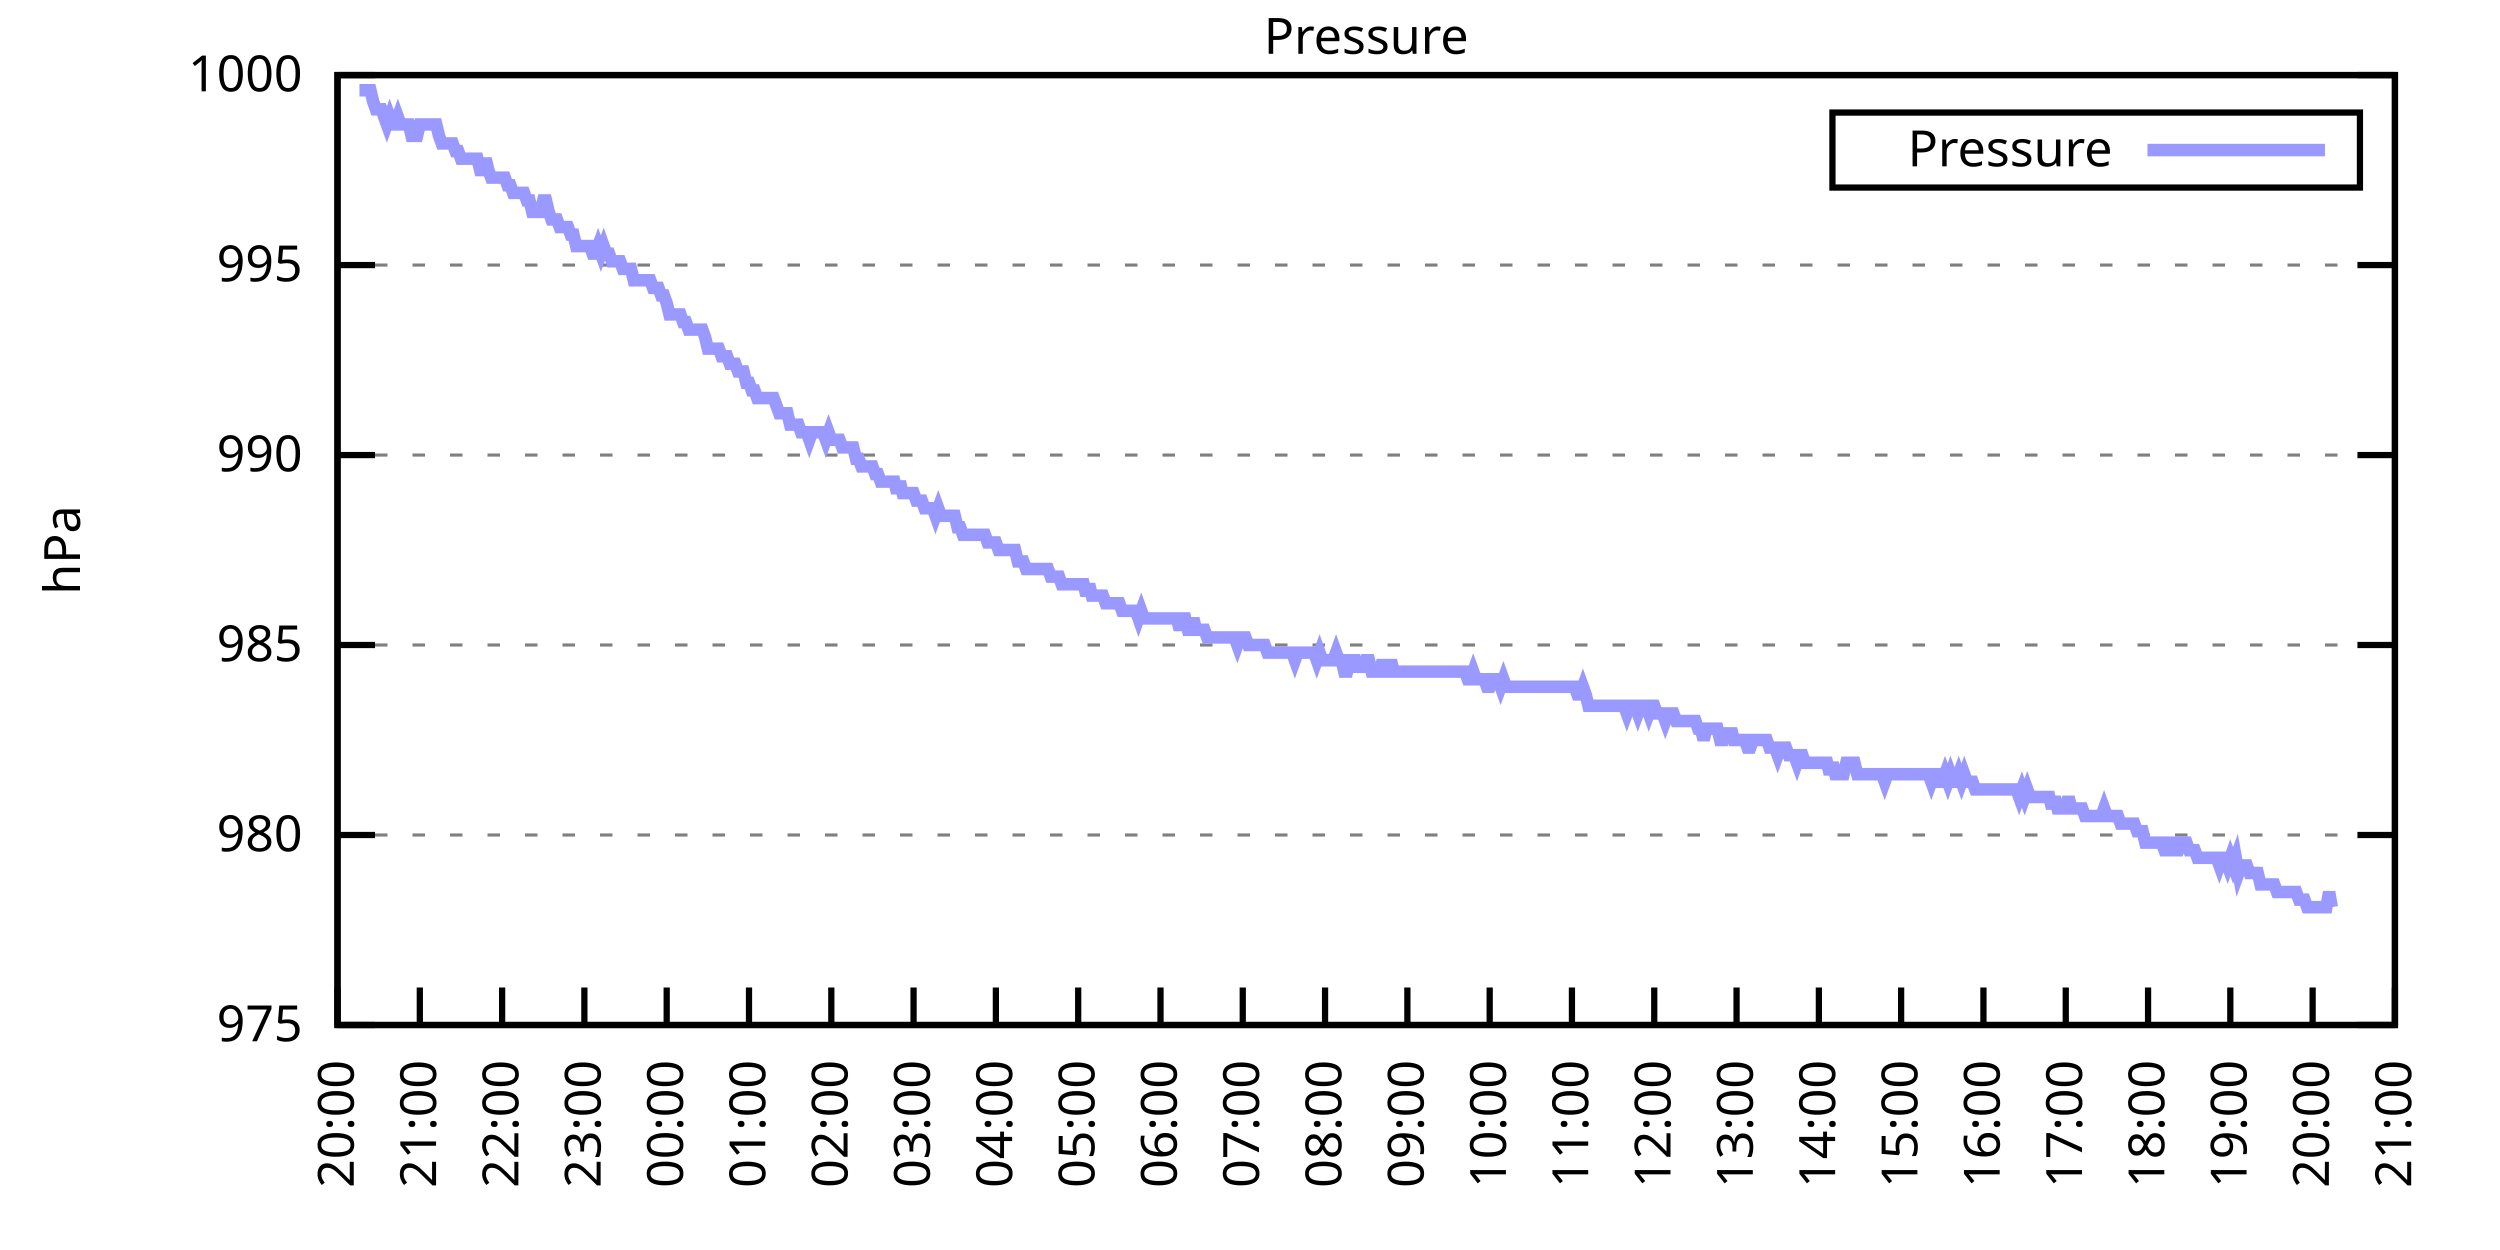
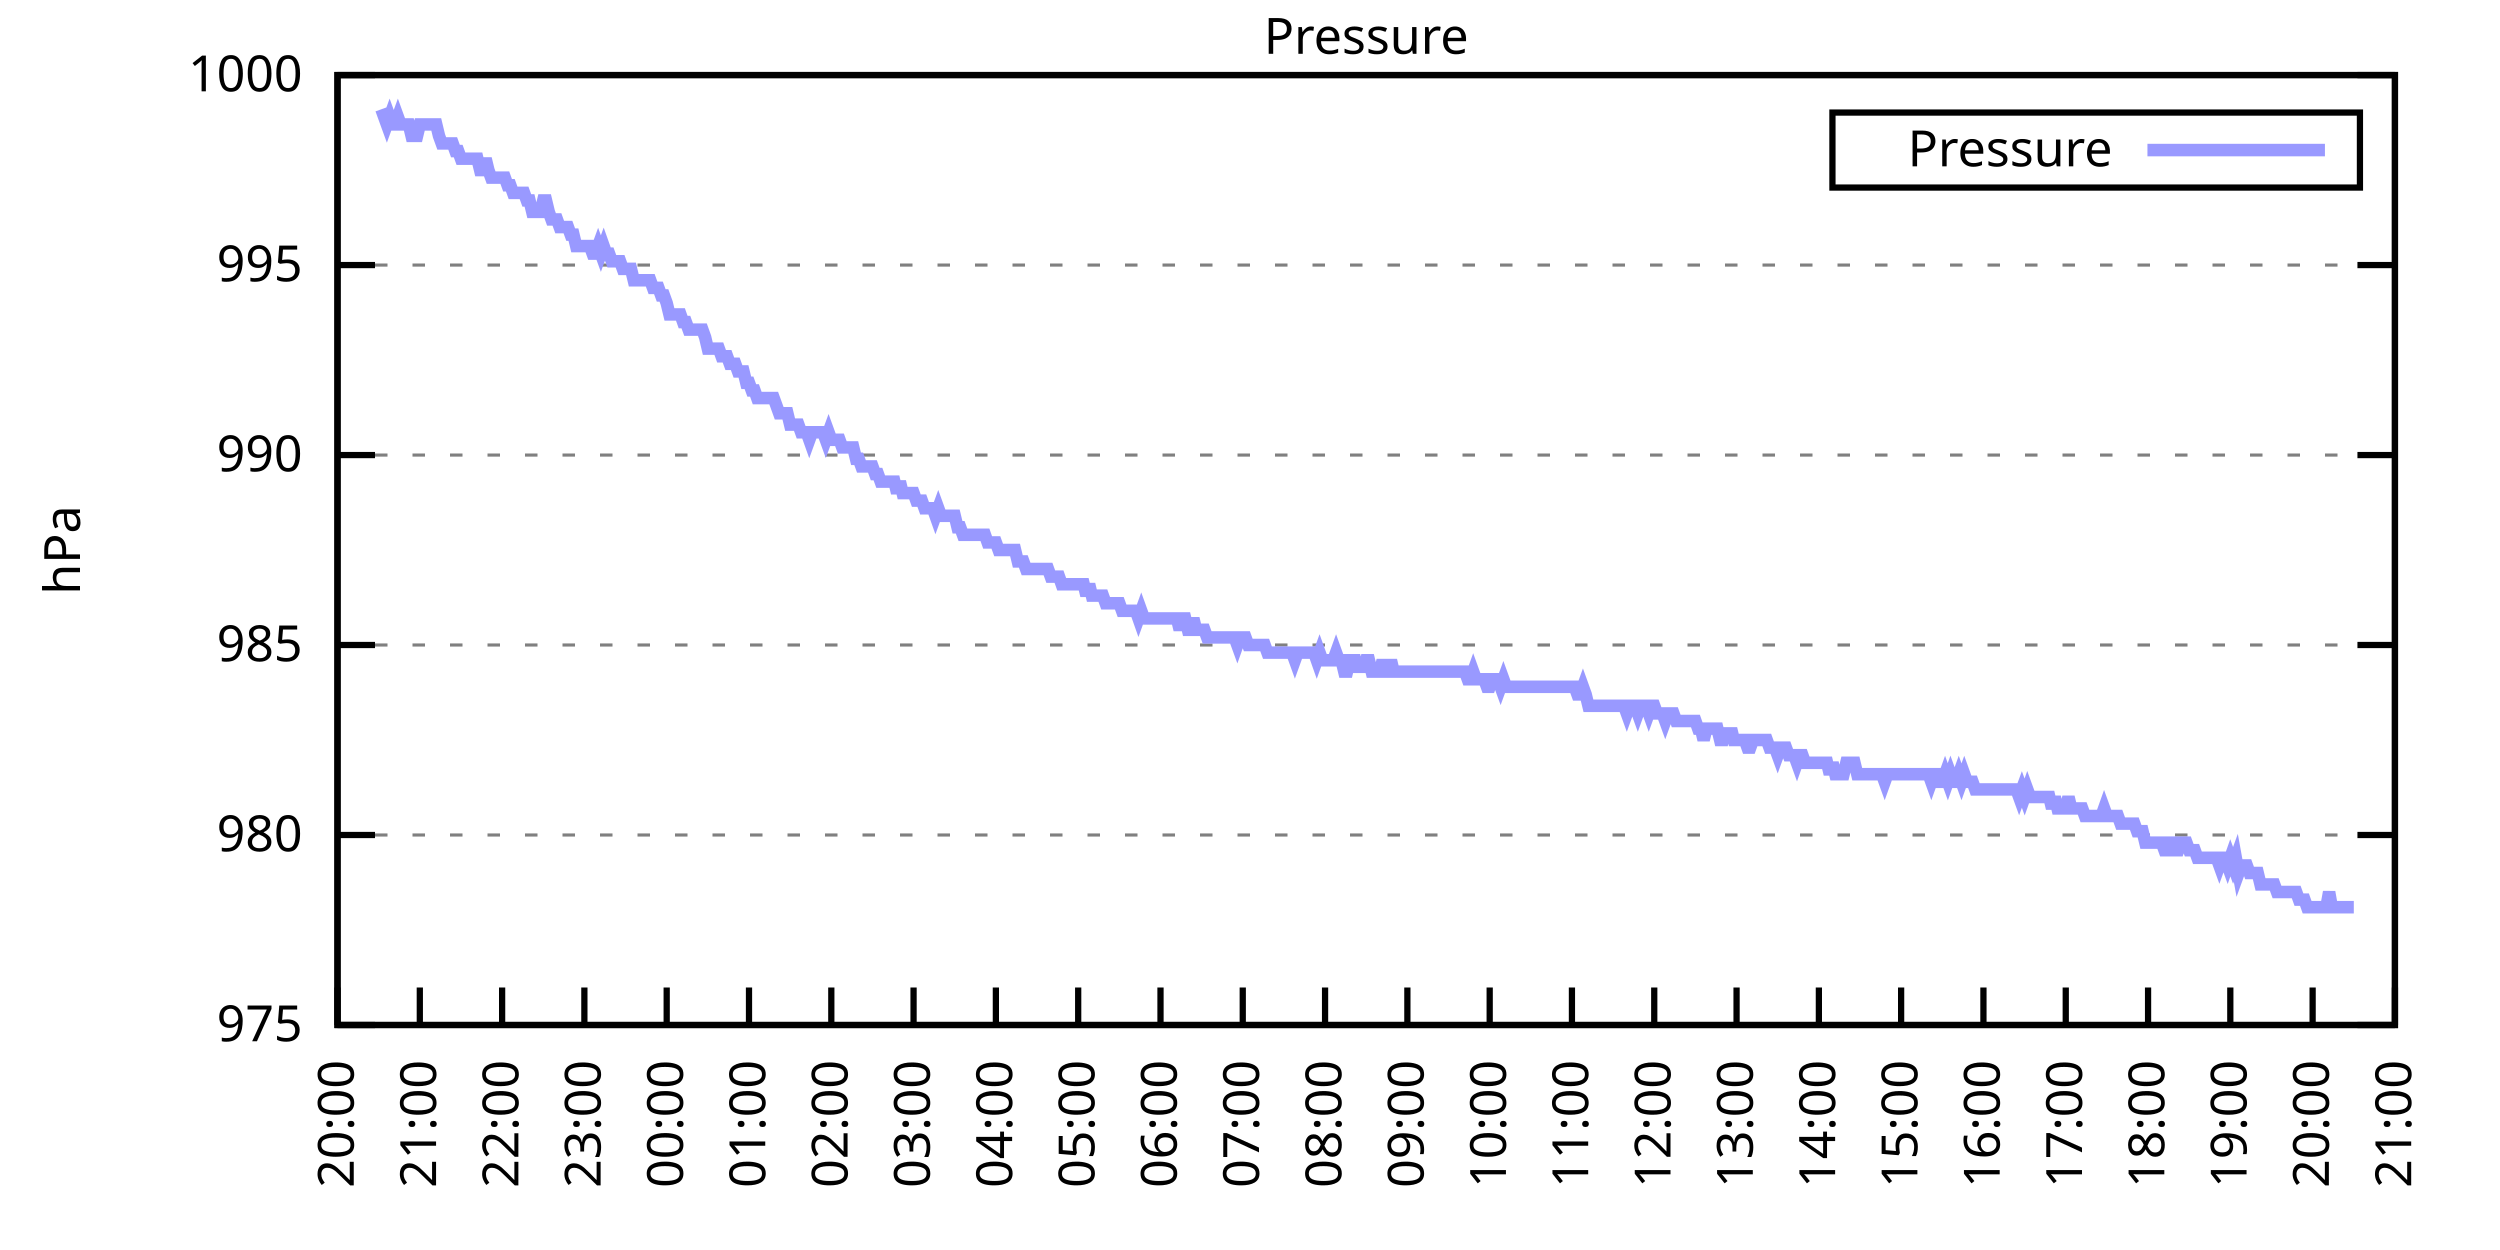
<svg xmlns="http://www.w3.org/2000/svg" xmlns:xlink="http://www.w3.org/1999/xlink" width="400" height="200" viewBox="0 0 400 200">
  <g id="gnuplot_canvas">
    <rect x="0" y="0" width="400" height="200" fill="none" />
    <defs>
      <circle id="gpDot" r="0.5" stroke-width="0.5" stroke="currentColor" />
      <path id="gpPt0" stroke-width="0.333" stroke="currentColor" d="M-1,0 h2 M0,-1 v2" />
      <path id="gpPt1" stroke-width="0.333" stroke="currentColor" d="M-1,-1 L1,1 M1,-1 L-1,1" />
      <path id="gpPt2" stroke-width="0.333" stroke="currentColor" d="M-1,0 L1,0 M0,-1 L0,1 M-1,-1 L1,1 M-1,1 L1,-1" />
      <rect id="gpPt3" stroke-width="0.333" stroke="currentColor" x="-1" y="-1" width="2" height="2" />
      <rect id="gpPt4" stroke-width="0.333" stroke="currentColor" fill="currentColor" x="-1" y="-1" width="2" height="2" />
      <circle id="gpPt5" stroke-width="0.333" stroke="currentColor" cx="0" cy="0" r="1" />
      <use xlink:href="#gpPt5" id="gpPt6" fill="currentColor" stroke="none" />
      <path id="gpPt7" stroke-width="0.333" stroke="currentColor" d="M0,-1.33 L-1.33,0.67 L1.33,0.67 z" />
      <use xlink:href="#gpPt7" id="gpPt8" fill="currentColor" stroke="none" />
      <use xlink:href="#gpPt7" id="gpPt9" stroke="currentColor" transform="rotate(180)" />
      <use xlink:href="#gpPt9" id="gpPt10" fill="currentColor" stroke="none" />
      <use xlink:href="#gpPt3" id="gpPt11" stroke="currentColor" transform="rotate(45)" />
      <use xlink:href="#gpPt11" id="gpPt12" fill="currentColor" stroke="none" />
      <path id="gpPt13" stroke-width="0.333" stroke="currentColor" d="M0,1.330 L1.265,0.411 L0.782,-1.067 L-0.782,-1.076 L-1.265,0.411 z" />
      <use xlink:href="#gpPt13" id="gpPt14" fill="currentColor" stroke="none" />
      <filter id="textbox" filterUnits="objectBoundingBox" x="0" y="0" height="1" width="1">
        <feFlood flood-color="white" flood-opacity="1" result="bgnd" />
        <feComposite in="SourceGraphic" in2="bgnd" operator="atop" />
      </filter>
      <filter id="greybox" filterUnits="objectBoundingBox" x="0" y="0" height="1" width="1">
        <feFlood flood-color="lightgrey" flood-opacity="1" result="grey" />
        <feComposite in="SourceGraphic" in2="grey" operator="atop" />
      </filter>
    </defs>
    <g fill="none" color="white" stroke="currentColor" stroke-width="1.00" stroke-linecap="butt" stroke-linejoin="miter">
</g>
    <g fill="none" color="black" stroke="currentColor" stroke-width="1.00" stroke-linecap="butt" stroke-linejoin="miter">
      <g stroke="none" shape-rendering="crispEdges">
        <polygon fill="rgb(255, 255, 255)" points="54.00,164.00 383.18,164.00 383.18,12.02 54.00,12.02 " />
      </g>
    </g>
    <g fill="none" color="black" stroke="currentColor" stroke-width="1.00" stroke-linecap="butt" stroke-linejoin="miter">
</g>
    <g fill="none" color="black" stroke="black" stroke-width="0.50" stroke-linecap="butt" stroke-linejoin="miter">
</g>
    <g fill="none" color="gray" stroke="currentColor" stroke-width="0.50" stroke-linecap="butt" stroke-linejoin="miter">
      <path stroke="gray" stroke-dasharray="2,4" class="gridline" d="M54.00,164.00 L383.19,164.00  " />
    </g>
    <g fill="none" color="gray" stroke="gray" stroke-width="1.00" stroke-linecap="butt" stroke-linejoin="miter">
</g>
    <g fill="none" color="black" stroke="currentColor" stroke-width="1.00" stroke-linecap="butt" stroke-linejoin="miter">
      <path stroke="black" d="M54.00,164.00 L60.00,164.00 M383.19,164.00 L377.19,164.00  " />
      <g transform="translate(48.40,166.60)" stroke="none" fill="black" font-family="Sans" font-size="8.00" text-anchor="end">
        <text>
          <tspan font-family="Sans"> 975</tspan>
        </text>
      </g>
    </g>
    <g fill="none" color="black" stroke="currentColor" stroke-width="1.00" stroke-linecap="butt" stroke-linejoin="miter">
</g>
    <g fill="none" color="black" stroke="black" stroke-width="0.50" stroke-linecap="butt" stroke-linejoin="miter">
</g>
    <g fill="none" color="gray" stroke="currentColor" stroke-width="0.50" stroke-linecap="butt" stroke-linejoin="miter">
      <path stroke="gray" stroke-dasharray="2,4" class="gridline" d="M54.00,133.60 L383.19,133.60  " />
    </g>
    <g fill="none" color="gray" stroke="gray" stroke-width="1.00" stroke-linecap="butt" stroke-linejoin="miter">
</g>
    <g fill="none" color="black" stroke="currentColor" stroke-width="1.00" stroke-linecap="butt" stroke-linejoin="miter">
      <path stroke="black" d="M54.00,133.60 L60.00,133.60 M383.19,133.60 L377.19,133.60  " />
      <g transform="translate(48.40,136.20)" stroke="none" fill="black" font-family="Sans" font-size="8.00" text-anchor="end">
        <text>
          <tspan font-family="Sans"> 980</tspan>
        </text>
      </g>
    </g>
    <g fill="none" color="black" stroke="currentColor" stroke-width="1.00" stroke-linecap="butt" stroke-linejoin="miter">
</g>
    <g fill="none" color="black" stroke="black" stroke-width="0.50" stroke-linecap="butt" stroke-linejoin="miter">
</g>
    <g fill="none" color="gray" stroke="currentColor" stroke-width="0.50" stroke-linecap="butt" stroke-linejoin="miter">
      <path stroke="gray" stroke-dasharray="2,4" class="gridline" d="M54.00,103.20 L383.19,103.20  " />
    </g>
    <g fill="none" color="gray" stroke="gray" stroke-width="1.00" stroke-linecap="butt" stroke-linejoin="miter">
</g>
    <g fill="none" color="black" stroke="currentColor" stroke-width="1.00" stroke-linecap="butt" stroke-linejoin="miter">
      <path stroke="black" d="M54.00,103.20 L60.00,103.20 M383.19,103.20 L377.19,103.20  " />
      <g transform="translate(48.40,105.80)" stroke="none" fill="black" font-family="Sans" font-size="8.00" text-anchor="end">
        <text>
          <tspan font-family="Sans"> 985</tspan>
        </text>
      </g>
    </g>
    <g fill="none" color="black" stroke="currentColor" stroke-width="1.00" stroke-linecap="butt" stroke-linejoin="miter">
</g>
    <g fill="none" color="black" stroke="black" stroke-width="0.50" stroke-linecap="butt" stroke-linejoin="miter">
</g>
    <g fill="none" color="gray" stroke="currentColor" stroke-width="0.50" stroke-linecap="butt" stroke-linejoin="miter">
      <path stroke="gray" stroke-dasharray="2,4" class="gridline" d="M54.00,72.81 L383.19,72.81  " />
    </g>
    <g fill="none" color="gray" stroke="gray" stroke-width="1.00" stroke-linecap="butt" stroke-linejoin="miter">
</g>
    <g fill="none" color="black" stroke="currentColor" stroke-width="1.00" stroke-linecap="butt" stroke-linejoin="miter">
      <path stroke="black" d="M54.00,72.81 L60.00,72.81 M383.19,72.81 L377.19,72.81  " />
      <g transform="translate(48.40,75.41)" stroke="none" fill="black" font-family="Sans" font-size="8.00" text-anchor="end">
        <text>
          <tspan font-family="Sans"> 990</tspan>
        </text>
      </g>
    </g>
    <g fill="none" color="black" stroke="currentColor" stroke-width="1.00" stroke-linecap="butt" stroke-linejoin="miter">
</g>
    <g fill="none" color="black" stroke="black" stroke-width="0.50" stroke-linecap="butt" stroke-linejoin="miter">
</g>
    <g fill="none" color="gray" stroke="currentColor" stroke-width="0.50" stroke-linecap="butt" stroke-linejoin="miter">
      <path stroke="gray" stroke-dasharray="2,4" class="gridline" d="M54.00,42.41 L383.19,42.41  " />
    </g>
    <g fill="none" color="gray" stroke="gray" stroke-width="1.00" stroke-linecap="butt" stroke-linejoin="miter">
</g>
    <g fill="none" color="black" stroke="currentColor" stroke-width="1.00" stroke-linecap="butt" stroke-linejoin="miter">
      <path stroke="black" d="M54.00,42.41 L60.00,42.41 M383.19,42.41 L377.19,42.41  " />
      <g transform="translate(48.40,45.01)" stroke="none" fill="black" font-family="Sans" font-size="8.00" text-anchor="end">
        <text>
          <tspan font-family="Sans"> 995</tspan>
        </text>
      </g>
    </g>
    <g fill="none" color="black" stroke="currentColor" stroke-width="1.00" stroke-linecap="butt" stroke-linejoin="miter">
</g>
    <g fill="none" color="black" stroke="black" stroke-width="0.50" stroke-linecap="butt" stroke-linejoin="miter">
</g>
    <g fill="none" color="gray" stroke="currentColor" stroke-width="0.50" stroke-linecap="butt" stroke-linejoin="miter">
      <path stroke="gray" stroke-dasharray="2,4" class="gridline" d="M54.00,12.01 L383.19,12.01  " />
    </g>
    <g fill="none" color="gray" stroke="gray" stroke-width="1.00" stroke-linecap="butt" stroke-linejoin="miter">
</g>
    <g fill="none" color="black" stroke="currentColor" stroke-width="1.00" stroke-linecap="butt" stroke-linejoin="miter">
      <path stroke="black" d="M54.00,12.01 L60.00,12.01 M383.19,12.01 L377.19,12.01  " />
      <g transform="translate(48.40,14.61)" stroke="none" fill="black" font-family="Sans" font-size="8.00" text-anchor="end">
        <text>
          <tspan font-family="Sans"> 1000</tspan>
        </text>
      </g>
    </g>
    <g fill="none" color="black" stroke="currentColor" stroke-width="1.00" stroke-linecap="butt" stroke-linejoin="miter">
      <path stroke="black" d="M54.00,164.00 L54.00,158.00  " />
      <g transform="translate(56.60,169.60) rotate(270.00)" stroke="none" fill="black" font-family="Sans" font-size="8.00" text-anchor="end">
        <text>
          <tspan font-family="Sans">20:00</tspan>
        </text>
      </g>
    </g>
    <g fill="none" color="black" stroke="currentColor" stroke-width="1.00" stroke-linecap="butt" stroke-linejoin="miter">
      <path stroke="black" d="M67.17,164.00 L67.17,158.00  " />
      <g transform="translate(69.77,169.60) rotate(270.00)" stroke="none" fill="black" font-family="Sans" font-size="8.00" text-anchor="end">
        <text>
          <tspan font-family="Sans">21:00</tspan>
        </text>
      </g>
    </g>
    <g fill="none" color="black" stroke="currentColor" stroke-width="1.00" stroke-linecap="butt" stroke-linejoin="miter">
      <path stroke="black" d="M80.34,164.00 L80.34,158.00  " />
      <g transform="translate(82.94,169.60) rotate(270.00)" stroke="none" fill="black" font-family="Sans" font-size="8.00" text-anchor="end">
        <text>
          <tspan font-family="Sans">22:00</tspan>
        </text>
      </g>
    </g>
    <g fill="none" color="black" stroke="currentColor" stroke-width="1.00" stroke-linecap="butt" stroke-linejoin="miter">
      <path stroke="black" d="M93.50,164.00 L93.50,158.00  " />
      <g transform="translate(96.10,169.60) rotate(270.00)" stroke="none" fill="black" font-family="Sans" font-size="8.00" text-anchor="end">
        <text>
          <tspan font-family="Sans">23:00</tspan>
        </text>
      </g>
    </g>
    <g fill="none" color="black" stroke="currentColor" stroke-width="1.00" stroke-linecap="butt" stroke-linejoin="miter">
      <path stroke="black" d="M106.67,164.00 L106.67,158.00  " />
      <g transform="translate(109.27,169.60) rotate(270.00)" stroke="none" fill="black" font-family="Sans" font-size="8.00" text-anchor="end">
        <text>
          <tspan font-family="Sans">00:00</tspan>
        </text>
      </g>
    </g>
    <g fill="none" color="black" stroke="currentColor" stroke-width="1.00" stroke-linecap="butt" stroke-linejoin="miter">
      <path stroke="black" d="M119.84,164.00 L119.84,158.00  " />
      <g transform="translate(122.44,169.60) rotate(270.00)" stroke="none" fill="black" font-family="Sans" font-size="8.00" text-anchor="end">
        <text>
          <tspan font-family="Sans">01:00</tspan>
        </text>
      </g>
    </g>
    <g fill="none" color="black" stroke="currentColor" stroke-width="1.00" stroke-linecap="butt" stroke-linejoin="miter">
      <path stroke="black" d="M133.01,164.00 L133.01,158.00  " />
      <g transform="translate(135.61,169.60) rotate(270.00)" stroke="none" fill="black" font-family="Sans" font-size="8.00" text-anchor="end">
        <text>
          <tspan font-family="Sans">02:00</tspan>
        </text>
      </g>
    </g>
    <g fill="none" color="black" stroke="currentColor" stroke-width="1.00" stroke-linecap="butt" stroke-linejoin="miter">
      <path stroke="black" d="M146.17,164.00 L146.17,158.00  " />
      <g transform="translate(148.77,169.60) rotate(270.00)" stroke="none" fill="black" font-family="Sans" font-size="8.00" text-anchor="end">
        <text>
          <tspan font-family="Sans">03:00</tspan>
        </text>
      </g>
    </g>
    <g fill="none" color="black" stroke="currentColor" stroke-width="1.00" stroke-linecap="butt" stroke-linejoin="miter">
      <path stroke="black" d="M159.34,164.00 L159.34,158.00  " />
      <g transform="translate(161.94,169.60) rotate(270.00)" stroke="none" fill="black" font-family="Sans" font-size="8.00" text-anchor="end">
        <text>
          <tspan font-family="Sans">04:00</tspan>
        </text>
      </g>
    </g>
    <g fill="none" color="black" stroke="currentColor" stroke-width="1.00" stroke-linecap="butt" stroke-linejoin="miter">
      <path stroke="black" d="M172.51,164.00 L172.51,158.00  " />
      <g transform="translate(175.11,169.60) rotate(270.00)" stroke="none" fill="black" font-family="Sans" font-size="8.00" text-anchor="end">
        <text>
          <tspan font-family="Sans">05:00</tspan>
        </text>
      </g>
    </g>
    <g fill="none" color="black" stroke="currentColor" stroke-width="1.00" stroke-linecap="butt" stroke-linejoin="miter">
      <path stroke="black" d="M185.68,164.00 L185.68,158.00  " />
      <g transform="translate(188.28,169.60) rotate(270.00)" stroke="none" fill="black" font-family="Sans" font-size="8.00" text-anchor="end">
        <text>
          <tspan font-family="Sans">06:00</tspan>
        </text>
      </g>
    </g>
    <g fill="none" color="black" stroke="currentColor" stroke-width="1.00" stroke-linecap="butt" stroke-linejoin="miter">
      <path stroke="black" d="M198.84,164.00 L198.84,158.00  " />
      <g transform="translate(201.44,169.60) rotate(270.00)" stroke="none" fill="black" font-family="Sans" font-size="8.00" text-anchor="end">
        <text>
          <tspan font-family="Sans">07:00</tspan>
        </text>
      </g>
    </g>
    <g fill="none" color="black" stroke="currentColor" stroke-width="1.00" stroke-linecap="butt" stroke-linejoin="miter">
      <path stroke="black" d="M212.01,164.00 L212.01,158.00  " />
      <g transform="translate(214.61,169.60) rotate(270.00)" stroke="none" fill="black" font-family="Sans" font-size="8.00" text-anchor="end">
        <text>
          <tspan font-family="Sans">08:00</tspan>
        </text>
      </g>
    </g>
    <g fill="none" color="black" stroke="currentColor" stroke-width="1.00" stroke-linecap="butt" stroke-linejoin="miter">
      <path stroke="black" d="M225.18,164.00 L225.18,158.00  " />
      <g transform="translate(227.78,169.60) rotate(270.00)" stroke="none" fill="black" font-family="Sans" font-size="8.00" text-anchor="end">
        <text>
          <tspan font-family="Sans">09:00</tspan>
        </text>
      </g>
    </g>
    <g fill="none" color="black" stroke="currentColor" stroke-width="1.00" stroke-linecap="butt" stroke-linejoin="miter">
      <path stroke="black" d="M238.35,164.00 L238.35,158.00  " />
      <g transform="translate(240.95,169.60) rotate(270.00)" stroke="none" fill="black" font-family="Sans" font-size="8.00" text-anchor="end">
        <text>
          <tspan font-family="Sans">10:00</tspan>
        </text>
      </g>
    </g>
    <g fill="none" color="black" stroke="currentColor" stroke-width="1.00" stroke-linecap="butt" stroke-linejoin="miter">
      <path stroke="black" d="M251.51,164.00 L251.51,158.00  " />
      <g transform="translate(254.11,169.60) rotate(270.00)" stroke="none" fill="black" font-family="Sans" font-size="8.00" text-anchor="end">
        <text>
          <tspan font-family="Sans">11:00</tspan>
        </text>
      </g>
    </g>
    <g fill="none" color="black" stroke="currentColor" stroke-width="1.00" stroke-linecap="butt" stroke-linejoin="miter">
      <path stroke="black" d="M264.68,164.00 L264.68,158.00  " />
      <g transform="translate(267.28,169.60) rotate(270.00)" stroke="none" fill="black" font-family="Sans" font-size="8.00" text-anchor="end">
        <text>
          <tspan font-family="Sans">12:00</tspan>
        </text>
      </g>
    </g>
    <g fill="none" color="black" stroke="currentColor" stroke-width="1.00" stroke-linecap="butt" stroke-linejoin="miter">
      <path stroke="black" d="M277.85,164.00 L277.85,158.00  " />
      <g transform="translate(280.45,169.60) rotate(270.00)" stroke="none" fill="black" font-family="Sans" font-size="8.00" text-anchor="end">
        <text>
          <tspan font-family="Sans">13:00</tspan>
        </text>
      </g>
    </g>
    <g fill="none" color="black" stroke="currentColor" stroke-width="1.00" stroke-linecap="butt" stroke-linejoin="miter">
      <path stroke="black" d="M291.02,164.00 L291.02,158.00  " />
      <g transform="translate(293.62,169.60) rotate(270.00)" stroke="none" fill="black" font-family="Sans" font-size="8.00" text-anchor="end">
        <text>
          <tspan font-family="Sans">14:00</tspan>
        </text>
      </g>
    </g>
    <g fill="none" color="black" stroke="currentColor" stroke-width="1.00" stroke-linecap="butt" stroke-linejoin="miter">
      <path stroke="black" d="M304.18,164.00 L304.18,158.00  " />
      <g transform="translate(306.78,169.60) rotate(270.00)" stroke="none" fill="black" font-family="Sans" font-size="8.00" text-anchor="end">
        <text>
          <tspan font-family="Sans">15:00</tspan>
        </text>
      </g>
    </g>
    <g fill="none" color="black" stroke="currentColor" stroke-width="1.00" stroke-linecap="butt" stroke-linejoin="miter">
      <path stroke="black" d="M317.35,164.00 L317.35,158.00  " />
      <g transform="translate(319.95,169.60) rotate(270.00)" stroke="none" fill="black" font-family="Sans" font-size="8.00" text-anchor="end">
        <text>
          <tspan font-family="Sans">16:00</tspan>
        </text>
      </g>
    </g>
    <g fill="none" color="black" stroke="currentColor" stroke-width="1.00" stroke-linecap="butt" stroke-linejoin="miter">
      <path stroke="black" d="M330.52,164.00 L330.52,158.00  " />
      <g transform="translate(333.12,169.60) rotate(270.00)" stroke="none" fill="black" font-family="Sans" font-size="8.00" text-anchor="end">
        <text>
          <tspan font-family="Sans">17:00</tspan>
        </text>
      </g>
    </g>
    <g fill="none" color="black" stroke="currentColor" stroke-width="1.00" stroke-linecap="butt" stroke-linejoin="miter">
      <path stroke="black" d="M343.69,164.00 L343.69,158.00  " />
      <g transform="translate(346.29,169.60) rotate(270.00)" stroke="none" fill="black" font-family="Sans" font-size="8.00" text-anchor="end">
        <text>
          <tspan font-family="Sans">18:00</tspan>
        </text>
      </g>
    </g>
    <g fill="none" color="black" stroke="currentColor" stroke-width="1.00" stroke-linecap="butt" stroke-linejoin="miter">
      <path stroke="black" d="M356.85,164.00 L356.85,158.00  " />
      <g transform="translate(359.45,169.60) rotate(270.00)" stroke="none" fill="black" font-family="Sans" font-size="8.00" text-anchor="end">
        <text>
          <tspan font-family="Sans">19:00</tspan>
        </text>
      </g>
    </g>
    <g fill="none" color="black" stroke="currentColor" stroke-width="1.00" stroke-linecap="butt" stroke-linejoin="miter">
      <path stroke="black" d="M370.02,164.00 L370.02,158.00  " />
      <g transform="translate(372.62,169.60) rotate(270.00)" stroke="none" fill="black" font-family="Sans" font-size="8.00" text-anchor="end">
        <text>
          <tspan font-family="Sans">20:00</tspan>
        </text>
      </g>
    </g>
    <g fill="none" color="black" stroke="currentColor" stroke-width="1.00" stroke-linecap="butt" stroke-linejoin="miter">
      <path stroke="black" d="M383.19,164.00 L383.19,158.00  " />
      <g transform="translate(385.79,169.60) rotate(270.00)" stroke="none" fill="black" font-family="Sans" font-size="8.00" text-anchor="end">
        <text>
          <tspan font-family="Sans">21:00</tspan>
        </text>
      </g>
    </g>
    <g fill="none" color="black" stroke="currentColor" stroke-width="1.00" stroke-linecap="butt" stroke-linejoin="miter">
</g>
    <g fill="none" color="black" stroke="currentColor" stroke-width="1.00" stroke-linecap="butt" stroke-linejoin="miter">
      <path stroke="black" d="M54.00,12.01 L54.00,164.00 L383.19,164.00 L383.19,12.01 L54.00,12.01 Z  " />
    </g>
    <g fill="none" color="black" stroke="currentColor" stroke-width="1.00" stroke-linecap="butt" stroke-linejoin="miter">
</g>
    <g fill="none" color="black" stroke="currentColor" stroke-width="1.00" stroke-linecap="butt" stroke-linejoin="miter">
      <path stroke="black" d="M293.19,30.01 L293.19,18.01 L377.59,18.01 L377.59,30.01 L293.19,30.01 Z  " />
    </g>
    <g id="Pressure_plot_1">
      <g fill="none" color="white" stroke="black" stroke-width="2.00" stroke-linecap="butt" stroke-linejoin="miter">
</g>
      <g fill="none" color="black" stroke="currentColor" stroke-width="2.00" stroke-linecap="butt" stroke-linejoin="miter">
        <g transform="translate(337.99,26.61)" stroke="none" fill="black" font-family="Sans" font-size="8.00" text-anchor="end">
          <text>
            <tspan font-family="Sans">Pressure</tspan>
          </text>
        </g>
      </g>
      <g fill="none" color="black" stroke="currentColor" stroke-width="2.00" stroke-linecap="butt" stroke-linejoin="miter">
-         <path stroke="rgb(153, 153, 255)" d="M343.59,24.01 L371.99,24.01 M57.51,14.44 L57.95,14.44 L58.39,14.44 L58.83,14.44 L59.27,14.44 L59.71,16.27   L60.14,17.48 L60.58,17.48 L61.02,17.48 L61.46,18.70 L61.90,19.91 L62.34,18.70 L62.78,19.91 L63.22,19.91   L63.66,18.70 L64.10,19.91 L64.53,19.91 L64.97,19.91 L65.41,19.91 L65.85,21.74 L66.29,21.74 L66.73,21.74   L67.17,19.91 L67.61,19.91 L68.05,19.91 L68.48,19.91 L68.92,19.91 L69.36,19.91 L69.80,19.91 L70.24,21.74   L70.68,22.95 L71.12,22.95 L71.56,22.95 L72.00,22.95 L72.43,22.95 L72.87,24.17 L73.31,24.17 L73.75,25.39   L74.19,25.39 L74.63,25.39 L75.07,25.39 L75.51,25.39 L75.95,25.39 L76.38,25.39 L76.82,27.21 L77.26,27.21   L77.70,25.39 L78.14,27.21 L78.58,28.42 L79.02,28.42 L79.46,28.42 L79.90,28.42 L80.34,28.42 L80.77,28.42   L81.21,29.64 L81.65,29.64 L82.09,30.86 L82.53,30.86 L82.97,30.86 L83.41,30.86 L83.85,30.86 L84.29,32.07   L84.72,32.07 L85.16,33.90 L85.60,33.90 L86.04,33.90 L86.48,33.90 L86.92,32.07 L87.36,32.07 L87.80,33.90   L88.24,35.11 L88.67,35.11 L89.11,35.11 L89.55,36.33 L89.99,36.33 L90.43,36.33 L90.87,36.33 L91.31,37.54   L91.75,37.54 L92.19,39.37 L92.62,39.37 L93.06,39.37 L93.50,39.37 L93.94,39.37 L94.38,39.37 L94.82,40.58   L95.26,40.58 L95.70,39.37 L96.14,40.58 L96.58,39.37 L97.01,40.58 L97.45,40.58 L97.89,41.80 L98.33,41.80   L98.77,41.80 L99.21,41.80 L99.65,43.02 L100.09,43.02 L100.53,43.02 L100.96,43.02 L101.40,44.84 L101.84,44.84   L102.28,44.84 L102.72,44.84 L103.16,44.84 L103.60,44.84 L104.04,44.84 L104.48,46.06 L104.91,46.06 L105.35,46.06   L105.79,47.27 L106.23,47.27 L106.67,48.49 L107.11,50.31 L107.55,50.31 L107.99,50.31 L108.43,50.31 L108.87,50.31   L109.30,51.53 L109.74,51.53 L110.18,52.74 L110.62,52.74 L111.06,52.74 L111.50,52.74 L111.94,52.74 L112.38,52.74   L112.82,53.96 L113.25,55.78 L113.69,55.78 L114.13,55.78 L114.57,55.78 L115.01,55.78 L115.45,57.00 L115.89,57.00   L116.33,57.00 L116.77,58.21 L117.20,58.21 L117.64,58.21 L118.08,59.43 L118.52,59.43 L118.96,59.43 L119.40,61.25   L119.84,61.25 L120.28,62.47 L120.72,62.47 L121.15,63.69 L121.59,63.69 L122.03,63.69 L122.47,63.69 L122.91,63.69   L123.35,63.69 L123.79,63.69 L124.23,64.90 L124.67,66.12 L125.11,66.12 L125.54,66.12 L125.98,66.12 L126.42,67.94   L126.86,67.94 L127.30,67.94 L127.74,67.94 L128.18,69.16 L128.62,69.16 L129.06,69.16 L129.49,70.37 L129.93,69.16   L130.37,69.16 L130.81,69.16 L131.25,69.16 L131.69,69.16 L132.13,70.37 L132.57,69.16 L133.01,70.37 L133.44,70.37   L133.88,70.37 L134.32,70.37 L134.76,71.59 L135.20,71.59 L135.64,71.59 L136.08,71.59 L136.52,71.59 L136.96,73.41   L137.39,73.41 L137.83,74.63 L138.27,74.63 L138.71,74.63 L139.15,74.63 L139.59,74.63 L140.03,75.85 L140.47,75.85   L140.91,77.06 L141.35,77.06 L141.78,77.06 L142.22,77.06 L142.66,77.06 L143.10,77.06 L143.54,78.89 L143.98,77.06   L144.42,78.89 L144.86,78.89 L145.30,78.89 L145.73,78.89 L146.17,78.89 L146.61,80.10 L147.05,80.10 L147.49,80.10   L147.93,81.32 L148.37,81.32 L148.81,81.32 L149.25,81.32 L149.68,82.53 L150.12,81.32 L150.56,82.53 L151.00,82.53   L151.44,82.53 L151.88,82.53 L152.32,82.53 L152.76,82.53 L153.20,84.36 L153.63,84.36 L154.07,85.57 L154.51,85.57   L154.95,85.57 L155.39,85.57 L155.83,85.57 L156.27,85.57 L156.71,85.57 L157.15,85.57 L157.59,85.57 L158.02,86.79   L158.46,86.79 L158.90,86.79 L159.34,86.79 L159.78,88.00 L160.22,88.00 L160.66,88.00 L161.10,88.00 L161.54,88.00   L161.97,88.00 L162.41,88.00 L162.85,89.83 L163.29,89.83 L163.73,89.83 L164.17,91.04 L164.61,91.04 L165.05,91.04   L165.49,91.04 L165.92,91.04 L166.36,91.04 L166.80,91.04 L167.24,91.04 L167.68,91.04 L168.12,92.26 L168.56,92.26   L169.00,92.26 L169.44,92.26 L169.87,93.48 L170.31,93.48 L170.75,93.48 L171.19,93.48 L171.63,93.48 L172.07,93.48   L172.51,93.48 L172.95,93.48 L173.39,93.48 L173.83,95.30 L174.26,93.48 L174.70,95.30 L175.14,95.30 L175.58,95.30   L176.02,95.30 L176.46,95.30 L176.90,96.52 L177.34,96.52 L177.78,96.52 L178.21,96.52 L178.65,96.52 L179.09,96.52   L179.53,97.73 L179.97,97.73 L180.41,97.73 L180.85,97.73 L181.29,97.73 L181.73,97.73 L182.16,98.95 L182.60,97.73   L183.04,98.95 L183.48,98.95 L183.92,98.95 L184.36,98.95 L184.80,98.95 L185.24,98.95 L185.68,98.95 L186.11,98.95   L186.55,98.95 L186.99,98.95 L187.43,98.95 L187.87,98.95 L188.31,98.95 L188.75,100.77 L189.19,98.95 L189.63,98.95   L190.07,100.77 L190.50,100.77 L190.94,98.95 L191.38,100.77 L191.82,100.77 L192.26,100.77 L192.70,100.77 L193.14,101.99   L193.58,101.99 L194.02,101.99 L194.45,101.99 L194.89,101.99 L195.33,101.99 L195.77,101.99 L196.21,101.99 L196.65,101.99   L197.09,101.99 L197.53,101.99 L197.97,103.20 L198.40,101.99 L198.84,101.99 L199.28,101.99 L199.72,103.20 L200.16,103.20   L200.60,103.20 L201.04,103.20 L201.48,103.20 L201.92,103.20 L202.35,103.20 L202.79,104.42 L203.23,104.42 L203.67,104.42   L204.11,104.42 L204.55,104.42 L204.99,104.42 L205.43,104.42 L205.87,104.42 L206.31,104.42 L206.74,104.42 L207.18,105.64   L207.62,104.42 L208.06,104.42 L208.50,104.42 L208.94,104.42 L209.38,104.42 L209.82,104.42 L210.26,104.42 L210.69,105.64   L211.13,104.42 L211.57,105.64 L212.01,105.64 L212.45,105.64 L212.89,105.64 L213.33,105.64 L213.77,104.42 L214.21,105.64   L214.64,105.64 L215.08,107.46 L215.52,107.46 L215.96,105.64 L216.40,105.64 L216.84,105.64 L217.28,107.46 L217.72,105.64   L218.16,107.46 L218.60,105.64 L219.03,105.64 L219.47,107.46 L219.91,107.46 L220.35,107.46 L220.79,107.46 L221.23,105.64   L221.67,107.46 L222.11,107.46 L222.55,105.64 L222.98,107.46 L223.42,107.46 L223.86,107.46 L224.30,107.46 L224.74,107.46   L225.18,107.46 L225.62,107.46 L226.06,107.46 L226.50,107.46 L226.93,107.46 L227.37,107.46 L227.81,107.46 L228.25,107.46   L228.69,107.46 L229.13,107.46 L229.57,107.46 L230.01,107.46 L230.45,107.46 L230.88,107.46 L231.32,107.46 L231.76,107.46   L232.20,107.46 L232.64,107.46 L233.08,107.46 L233.52,107.46 L233.96,107.46 L234.40,107.46 L234.84,108.68 L235.27,108.68   L235.71,107.46 L236.15,108.68 L236.59,108.68 L237.03,108.68 L237.47,108.68 L237.91,109.89 L238.35,109.89 L238.79,108.68   L239.22,108.68 L239.66,108.68 L240.10,109.89 L240.54,108.68 L240.98,109.89 L241.42,109.89 L241.86,109.89 L242.30,109.89   L242.74,109.89 L243.17,109.89 L243.61,109.89 L244.05,109.89 L244.49,109.89 L244.93,109.89 L245.37,109.89 L245.81,109.89   L246.25,109.89 L246.69,109.89 L247.12,109.89 L247.56,109.89 L248.00,109.89 L248.44,109.89 L248.88,109.89 L249.32,109.89   L249.76,109.89 L250.20,109.89 L250.64,109.89 L251.08,109.89 L251.51,109.89 L251.95,109.89 L252.39,111.11 L252.83,111.11   L253.27,109.89 L253.71,111.11 L254.15,112.93 L254.59,112.93 L255.03,112.93 L255.46,112.93 L255.90,112.93 L256.34,112.93   L256.78,112.93 L257.22,112.93 L257.66,112.93 L258.10,112.93 L258.54,112.93 L258.98,112.93 L259.41,112.93 L259.85,112.93   L260.29,114.15 L260.73,112.93 L261.17,112.93 L261.61,112.93 L262.05,114.15 L262.49,112.93 L262.93,112.93 L263.36,112.93   L263.80,114.15 L264.24,112.93 L264.68,112.93 L265.12,114.15 L265.56,114.15 L266.00,114.15 L266.44,115.36 L266.88,114.15   L267.32,114.15 L267.75,114.15 L268.19,115.36 L268.63,115.36 L269.07,115.36 L269.51,115.36 L269.95,115.36 L270.39,115.36   L270.83,115.36 L271.27,115.36 L271.70,116.58 L272.14,116.58 L272.58,118.40 L273.02,116.58 L273.46,116.58 L273.90,116.58   L274.34,116.58 L274.78,116.58 L275.22,118.40 L275.65,118.40 L276.09,116.58 L276.53,118.40 L276.97,116.58 L277.41,118.40   L277.85,118.40 L278.29,118.40 L278.73,118.40 L279.17,118.40 L279.60,119.62 L280.04,119.62 L280.48,118.40 L280.92,118.40   L281.36,118.40 L281.80,118.40 L282.24,118.40 L282.68,118.40 L283.12,119.62 L283.56,119.62 L283.99,119.62 L284.43,120.83   L284.87,119.62 L285.31,119.62 L285.75,119.62 L286.19,120.83 L286.63,120.83 L287.07,120.83 L287.51,122.05 L287.94,120.83   L288.38,120.83 L288.82,122.05 L289.26,122.05 L289.70,122.05 L290.14,122.05 L290.58,122.05 L291.02,122.05 L291.46,122.05   L291.89,122.05 L292.33,122.05 L292.77,123.87 L293.21,122.05 L293.65,123.87 L294.09,123.87 L294.53,123.87 L294.97,123.87   L295.41,122.05 L295.84,122.05 L296.28,122.05 L296.72,122.05 L297.16,123.87 L297.60,123.87 L298.04,123.87 L298.48,123.87   L298.92,123.87 L299.36,123.87 L299.80,123.87 L300.23,123.87 L300.67,123.87 L301.11,123.87 L301.55,125.09 L301.99,123.87   L302.43,123.87 L302.87,123.87 L303.31,123.87 L303.75,123.87 L304.18,123.87 L304.62,123.87 L305.06,123.87 L305.50,123.87   L305.94,123.87 L306.38,123.87 L306.82,123.87 L307.26,123.87 L307.70,123.87 L308.13,123.87 L308.57,123.87 L309.01,125.09   L309.45,123.87 L309.89,123.87 L310.33,125.09 L310.77,125.09 L311.21,123.87 L311.65,125.09 L312.08,123.87 L312.52,125.09   L312.96,125.09 L313.40,123.87 L313.84,125.09 L314.28,123.87 L314.72,125.09 L315.16,125.09 L315.60,125.09 L316.04,126.31   L316.47,126.31 L316.91,126.31 L317.35,126.31 L317.79,126.31 L318.23,126.31 L318.67,126.31 L319.11,126.31 L319.55,126.31   L319.99,126.31 L320.42,126.31 L320.86,126.31 L321.30,126.31 L321.74,126.31 L322.18,126.31 L322.62,126.31 L323.06,127.52   L323.50,126.31 L323.94,127.52 L324.37,126.31 L324.81,127.52 L325.25,127.52 L325.69,127.52 L326.13,127.52 L326.57,127.52   L327.01,127.52 L327.45,127.52 L327.89,127.52 L328.33,129.35 L328.76,127.52 L329.20,129.35 L329.64,129.35 L330.08,129.35   L330.52,129.35 L330.96,127.52 L331.40,129.35 L331.84,129.35 L332.28,129.35 L332.71,129.35 L333.15,129.35 L333.59,130.56   L334.03,130.56 L334.47,130.56 L334.91,130.56 L335.35,130.56 L335.79,130.56 L336.23,130.56 L336.66,129.35 L337.10,130.56   L337.54,130.56 L337.98,130.56 L338.42,130.56 L338.86,130.56 L339.30,131.78 L339.74,131.78 L340.18,131.78 L340.61,131.78   L341.05,131.78 L341.49,131.78 L341.93,132.99 L342.37,132.99 L342.81,132.99 L343.25,134.82 L343.69,134.82 L344.13,134.82   L344.57,134.82 L345.00,134.82 L345.44,134.82 L345.88,134.82 L346.32,136.03 L346.76,136.03 L347.20,134.82 L347.64,134.82   L348.08,136.03 L348.52,136.03 L348.95,134.82 L349.39,134.82 L349.83,134.82 L350.27,136.03 L350.71,136.03 L351.15,136.03   L351.59,137.25 L352.03,137.25 L352.47,137.25 L352.90,137.25 L353.34,137.25 L353.78,137.25 L354.22,137.25 L354.66,137.25   L355.10,138.47 L355.54,137.25 L355.98,137.25 L356.42,138.47 L356.85,137.25 L357.29,138.47 L357.73,137.25 L358.17,139.68   L358.61,138.47 L359.05,138.47 L359.49,138.47 L359.93,139.68 L360.37,139.68 L360.81,139.68 L361.24,139.68 L361.68,141.51   L362.12,141.51 L362.56,141.51 L363.00,141.51 L363.44,141.51 L363.88,141.51 L364.32,142.72 L364.76,142.72 L365.19,142.72   L365.63,142.72 L366.07,142.72 L366.51,142.72 L366.95,142.72 L367.39,142.72 L367.83,143.94 L368.27,143.94 L368.71,143.94   L369.14,145.15 L369.58,145.15 L370.02,145.15 L370.46,145.15 L370.90,145.15 L371.34,145.15 L371.78,145.15 L372.22,145.15   L372.66,142.72 L373.09,145.15  " />
+         <path stroke="rgb(153, 153, 255)" d="M343.59,24.01 L371.99,24.01 M61.02,17.48 L61.46,18.70 L61.90,19.91 L62.34,18.70 L62.78,19.91 L63.22,19.91   L63.66,18.70 L64.10,19.91 L64.53,19.91 L64.97,19.91 L65.41,19.91 L65.85,21.74 L66.29,21.74 L66.73,21.74   L67.17,19.91 L67.61,19.91 L68.05,19.91 L68.48,19.91 L68.92,19.91 L69.36,19.91 L69.80,19.91 L70.24,21.74   L70.68,22.95 L71.12,22.95 L71.56,22.95 L72.00,22.95 L72.43,22.95 L72.87,24.17 L73.31,24.17 L73.75,25.39   L74.19,25.39 L74.63,25.39 L75.07,25.39 L75.51,25.39 L75.95,25.39 L76.38,25.39 L76.82,27.21 L77.26,27.21   L77.70,25.39 L78.14,27.21 L78.58,28.42 L79.02,28.42 L79.46,28.42 L79.90,28.42 L80.34,28.42 L80.77,28.42   L81.21,29.64 L81.65,29.64 L82.09,30.86 L82.53,30.86 L82.97,30.86 L83.41,30.86 L83.85,30.86 L84.29,32.07   L84.72,32.07 L85.16,33.90 L85.60,33.90 L86.04,33.90 L86.48,33.90 L86.92,32.07 L87.36,32.07 L87.80,33.90   L88.24,35.11 L88.67,35.11 L89.11,35.11 L89.55,36.33 L89.99,36.33 L90.43,36.33 L90.87,36.33 L91.31,37.54   L91.75,37.54 L92.19,39.37 L92.62,39.37 L93.06,39.37 L93.50,39.37 L93.94,39.37 L94.38,39.37 L94.82,40.58   L95.26,40.58 L95.70,39.37 L96.14,40.58 L96.58,39.37 L97.01,40.58 L97.45,40.58 L97.89,41.80 L98.33,41.80   L98.77,41.80 L99.21,41.80 L99.65,43.02 L100.09,43.02 L100.53,43.02 L100.96,43.02 L101.40,44.84 L101.84,44.84   L102.28,44.84 L102.72,44.84 L103.16,44.84 L103.60,44.84 L104.04,44.84 L104.48,46.06 L104.91,46.06 L105.35,46.06   L105.79,47.27 L106.23,47.27 L106.67,48.49 L107.11,50.31 L107.55,50.31 L107.99,50.31 L108.43,50.31 L108.87,50.31   L109.30,51.53 L109.74,51.53 L110.18,52.74 L110.62,52.74 L111.06,52.74 L111.50,52.74 L111.94,52.74 L112.38,52.74   L112.82,53.96 L113.25,55.78 L113.69,55.78 L114.13,55.78 L114.57,55.78 L115.01,55.78 L115.45,57.00 L115.89,57.00   L116.33,57.00 L116.77,58.21 L117.20,58.21 L117.64,58.21 L118.08,59.43 L118.52,59.43 L118.96,59.43 L119.40,61.25   L119.84,61.25 L120.28,62.47 L120.72,62.47 L121.15,63.69 L121.59,63.69 L122.03,63.69 L122.47,63.69 L122.91,63.69   L123.35,63.69 L123.79,63.69 L124.23,64.90 L124.67,66.12 L125.11,66.12 L125.54,66.12 L125.98,66.12 L126.42,67.94   L126.86,67.94 L127.30,67.94 L127.74,67.94 L128.18,69.16 L128.62,69.16 L129.06,69.16 L129.49,70.37 L129.93,69.16   L130.37,69.16 L130.81,69.16 L131.25,69.16 L131.69,69.16 L132.13,70.37 L132.57,69.16 L133.01,70.37 L133.44,70.37   L133.88,70.37 L134.32,70.37 L134.76,71.59 L135.20,71.59 L135.64,71.59 L136.08,71.59 L136.52,71.59 L136.96,73.41   L137.39,73.41 L137.83,74.63 L138.27,74.63 L138.71,74.63 L139.15,74.63 L139.59,74.63 L140.03,75.85 L140.47,75.85   L140.91,77.06 L141.35,77.06 L141.78,77.06 L142.22,77.06 L142.66,77.06 L143.10,77.06 L143.54,78.89 L143.98,77.06   L144.42,78.89 L144.86,78.89 L145.30,78.89 L145.73,78.89 L146.17,78.89 L146.61,80.10 L147.05,80.10 L147.49,80.10   L147.93,81.32 L148.37,81.32 L148.81,81.32 L149.25,81.32 L149.68,82.53 L150.12,81.32 L150.56,82.53 L151.00,82.53   L151.44,82.53 L151.88,82.53 L152.32,82.53 L152.76,82.53 L153.20,84.36 L153.63,84.36 L154.07,85.57 L154.51,85.57   L154.95,85.57 L155.39,85.57 L155.83,85.57 L156.27,85.57 L156.71,85.57 L157.15,85.57 L157.59,85.57 L158.02,86.79   L158.46,86.79 L158.90,86.79 L159.34,86.79 L159.78,88.00 L160.22,88.00 L160.66,88.00 L161.10,88.00 L161.54,88.00   L161.97,88.00 L162.41,88.00 L162.85,89.83 L163.29,89.83 L163.73,89.83 L164.17,91.04 L164.61,91.04 L165.05,91.04   L165.49,91.04 L165.92,91.04 L166.36,91.04 L166.80,91.04 L167.24,91.04 L167.68,91.04 L168.12,92.26 L168.56,92.26   L169.00,92.26 L169.44,92.26 L169.87,93.48 L170.31,93.48 L170.75,93.48 L171.19,93.48 L171.63,93.48 L172.07,93.48   L172.51,93.48 L172.95,93.48 L173.39,93.48 L173.83,95.30 L174.26,93.48 L174.70,95.30 L175.14,95.30 L175.58,95.30   L176.02,95.30 L176.46,95.30 L176.90,96.52 L177.34,96.52 L177.78,96.52 L178.21,96.52 L178.65,96.52 L179.09,96.52   L179.53,97.73 L179.97,97.73 L180.41,97.73 L180.85,97.73 L181.29,97.73 L181.73,97.73 L182.16,98.95 L182.60,97.73   L183.04,98.95 L183.48,98.95 L183.92,98.95 L184.36,98.95 L184.80,98.95 L185.24,98.95 L185.68,98.95 L186.11,98.95   L186.55,98.95 L186.99,98.95 L187.43,98.95 L187.87,98.95 L188.31,98.95 L188.75,100.77 L189.19,98.95 L189.63,98.95   L190.07,100.77 L190.50,100.77 L190.94,98.95 L191.38,100.77 L191.82,100.77 L192.26,100.77 L192.70,100.77 L193.14,101.99   L193.58,101.99 L194.02,101.99 L194.45,101.99 L194.89,101.99 L195.33,101.99 L195.77,101.99 L196.21,101.99 L196.65,101.99   L197.09,101.99 L197.53,101.99 L197.97,103.20 L198.40,101.99 L198.84,101.99 L199.28,101.99 L199.72,103.20 L200.16,103.20   L200.60,103.20 L201.04,103.20 L201.48,103.20 L201.92,103.20 L202.35,103.20 L202.79,104.42 L203.23,104.42 L203.67,104.42   L204.11,104.42 L204.55,104.42 L204.99,104.42 L205.43,104.42 L205.87,104.42 L206.31,104.42 L206.74,104.42 L207.18,105.64   L207.62,104.42 L208.06,104.42 L208.50,104.42 L208.94,104.42 L209.38,104.42 L209.82,104.42 L210.26,104.42 L210.69,105.64   L211.13,104.42 L211.57,105.64 L212.01,105.64 L212.45,105.64 L212.89,105.64 L213.33,105.64 L213.77,104.42 L214.21,105.64   L214.64,105.64 L215.08,107.46 L215.52,107.46 L215.96,105.64 L216.40,105.64 L216.84,105.64 L217.28,107.46 L217.72,105.64   L218.16,107.46 L218.60,105.64 L219.03,105.64 L219.47,107.46 L219.91,107.46 L220.35,107.46 L220.79,107.46 L221.23,105.64   L221.67,107.46 L222.11,107.46 L222.55,105.64 L222.98,107.46 L223.42,107.46 L223.86,107.46 L224.30,107.46 L224.74,107.46   L225.18,107.46 L225.62,107.46 L226.06,107.46 L226.50,107.46 L226.93,107.46 L227.37,107.46 L227.81,107.46 L228.25,107.46   L228.69,107.46 L229.13,107.46 L229.57,107.46 L230.01,107.46 L230.45,107.46 L230.88,107.46 L231.32,107.46 L231.76,107.46   L232.20,107.46 L232.64,107.46 L233.08,107.46 L233.52,107.46 L233.96,107.46 L234.40,107.46 L234.84,108.68 L235.27,108.68   L235.71,107.46 L236.15,108.68 L236.59,108.68 L237.03,108.68 L237.47,108.68 L237.91,109.89 L238.35,109.89 L238.79,108.68   L239.22,108.68 L239.66,108.68 L240.10,109.89 L240.54,108.68 L240.98,109.89 L241.42,109.89 L241.86,109.89 L242.30,109.89   L242.74,109.89 L243.17,109.89 L243.61,109.89 L244.05,109.89 L244.49,109.89 L244.93,109.89 L245.37,109.89 L245.81,109.89   L246.25,109.89 L246.69,109.89 L247.12,109.89 L247.56,109.89 L248.00,109.89 L248.44,109.89 L248.88,109.89 L249.32,109.89   L249.76,109.89 L250.20,109.89 L250.64,109.89 L251.08,109.89 L251.51,109.89 L251.95,109.89 L252.39,111.11 L252.83,111.11   L253.27,109.89 L253.71,111.11 L254.15,112.93 L254.59,112.93 L255.03,112.93 L255.46,112.93 L255.90,112.93 L256.34,112.93   L256.78,112.93 L257.22,112.93 L257.66,112.93 L258.10,112.93 L258.54,112.93 L258.98,112.93 L259.41,112.93 L259.85,112.93   L260.29,114.15 L260.73,112.93 L261.17,112.93 L261.61,112.93 L262.05,114.15 L262.49,112.93 L262.93,112.93 L263.36,112.93   L263.80,114.15 L264.24,112.93 L264.68,112.93 L265.12,114.15 L265.56,114.15 L266.00,114.15 L266.44,115.36 L266.88,114.15   L267.32,114.15 L267.75,114.15 L268.19,115.36 L268.63,115.36 L269.07,115.36 L269.51,115.36 L269.95,115.36 L270.39,115.36   L270.83,115.36 L271.27,115.36 L271.70,116.58 L272.14,116.58 L272.58,118.40 L273.02,116.58 L273.46,116.58 L273.90,116.58   L274.34,116.58 L274.78,116.58 L275.22,118.40 L275.65,118.40 L276.09,116.58 L276.53,118.40 L276.97,116.58 L277.41,118.40   L277.85,118.40 L278.29,118.40 L278.73,118.40 L279.17,118.40 L279.60,119.62 L280.04,119.62 L280.48,118.40 L280.92,118.40   L281.36,118.40 L281.80,118.40 L282.24,118.40 L282.68,118.40 L283.12,119.62 L283.56,119.62 L283.99,119.62 L284.43,120.83   L284.87,119.62 L285.31,119.62 L285.75,119.62 L286.19,120.83 L286.63,120.83 L287.07,120.83 L287.51,122.05 L287.94,120.83   L288.38,120.83 L288.82,122.05 L289.26,122.05 L289.70,122.05 L290.14,122.05 L290.58,122.05 L291.02,122.05 L291.46,122.05   L291.89,122.05 L292.33,122.05 L292.77,123.87 L293.21,122.05 L293.65,123.87 L294.09,123.87 L294.53,123.87 L294.97,123.87   L295.41,122.05 L295.84,122.05 L296.28,122.05 L296.72,122.05 L297.16,123.87 L297.60,123.87 L298.04,123.87 L298.48,123.87   L298.92,123.87 L299.36,123.87 L299.80,123.87 L300.23,123.87 L300.67,123.87 L301.11,123.87 L301.55,125.09 L301.99,123.87   L302.43,123.87 L302.87,123.87 L303.31,123.87 L303.75,123.87 L304.18,123.87 L304.62,123.87 L305.06,123.87 L305.50,123.87   L305.94,123.87 L306.38,123.87 L306.82,123.87 L307.26,123.87 L307.70,123.87 L308.13,123.87 L308.57,123.87 L309.01,125.09   L309.45,123.87 L309.89,123.87 L310.33,125.09 L310.77,125.09 L311.21,123.87 L311.65,125.09 L312.08,123.87 L312.52,125.09   L312.96,125.09 L313.40,123.87 L313.84,125.09 L314.28,123.87 L314.72,125.09 L315.16,125.09 L315.60,125.09 L316.04,126.31   L316.47,126.31 L316.91,126.31 L317.35,126.31 L317.79,126.31 L318.23,126.31 L318.67,126.31 L319.11,126.31 L319.55,126.31   L319.99,126.31 L320.42,126.31 L320.86,126.31 L321.30,126.31 L321.74,126.31 L322.18,126.31 L322.62,126.31 L323.06,127.52   L323.50,126.31 L323.94,127.52 L324.37,126.31 L324.81,127.52 L325.25,127.52 L325.69,127.52 L326.13,127.52 L326.57,127.52   L327.01,127.52 L327.45,127.52 L327.89,127.52 L328.33,129.35 L328.76,127.52 L329.20,129.35 L329.64,129.35 L330.08,129.35   L330.52,129.35 L330.96,127.52 L331.40,129.35 L331.84,129.35 L332.28,129.35 L332.71,129.35 L333.15,129.35 L333.59,130.56   L334.03,130.56 L334.47,130.56 L334.91,130.56 L335.35,130.56 L335.79,130.56 L336.23,130.56 L336.66,129.35 L337.10,130.56   L337.54,130.56 L337.98,130.56 L338.42,130.56 L338.86,130.56 L339.30,131.78 L339.74,131.78 L340.18,131.78 L340.61,131.78   L341.05,131.78 L341.49,131.78 L341.93,132.99 L342.37,132.99 L342.81,132.99 L343.25,134.82 L343.69,134.82 L344.13,134.82   L344.57,134.82 L345.00,134.82 L345.44,134.82 L345.88,134.82 L346.32,136.03 L346.76,136.03 L347.20,134.82 L347.64,134.82   L348.08,136.03 L348.52,136.03 L348.95,134.82 L349.39,134.82 L349.83,134.82 L350.27,136.03 L350.71,136.03 L351.15,136.03   L351.59,137.25 L352.03,137.25 L352.47,137.25 L352.90,137.25 L353.34,137.25 L353.78,137.25 L354.22,137.25 L354.66,137.25   L355.10,138.47 L355.54,137.25 L355.98,137.25 L356.42,138.47 L356.85,137.25 L357.29,138.47 L357.73,137.25 L358.17,139.68   L358.61,138.47 L359.05,138.47 L359.49,138.47 L359.93,139.68 L360.37,139.68 L360.81,139.68 L361.24,139.68 L361.68,141.51   L362.12,141.51 L362.56,141.51 L363.00,141.51 L363.44,141.51 L363.88,141.51 L364.32,142.72 L364.76,142.72 L365.19,142.72   L365.63,142.72 L366.07,142.72 L366.51,142.72 L366.95,142.72 L367.39,142.72 L367.83,143.94 L368.27,143.94 L368.71,143.94   L369.14,145.15 L369.58,145.15 L370.02,145.15 L370.46,145.15 L370.90,145.15 L371.34,145.15 L371.78,145.15 L372.22,145.15   L372.66,142.72 L373.09,145.15 L373.53,145.15 L373.97,145.15 L374.41,145.15 L374.85,145.15 L375.29,145.15 L375.73,145.15   L376.17,145.15 L376.61,145.15  " />
      </g>
    </g>
    <g fill="none" color="black" stroke="currentColor" stroke-width="2.00" stroke-linecap="butt" stroke-linejoin="miter">
</g>
    <g fill="none" color="black" stroke="black" stroke-width="1.00" stroke-linecap="butt" stroke-linejoin="miter">
</g>
    <g fill="none" color="black" stroke="currentColor" stroke-width="1.00" stroke-linecap="butt" stroke-linejoin="miter">
      <path stroke="black" d="M54.00,12.01 L54.00,164.00 L383.19,164.00 L383.19,12.01 L54.00,12.01 Z  " />
      <g transform="translate(12.80,88.01) rotate(270.00)" stroke="none" fill="black" font-family="Sans" font-size="8.00" text-anchor="middle">
        <text>
          <tspan font-family="Sans">hPa</tspan>
        </text>
      </g>
    </g>
    <g fill="none" color="black" stroke="currentColor" stroke-width="1.00" stroke-linecap="butt" stroke-linejoin="miter">
</g>
    <g fill="none" color="black" stroke="currentColor" stroke-width="1.00" stroke-linecap="butt" stroke-linejoin="miter">
      <g transform="translate(218.59,8.61)" stroke="none" fill="black" font-family="Sans" font-size="8.00" text-anchor="middle">
        <text>
          <tspan font-family="Sans">Pressure</tspan>
        </text>
      </g>
    </g>
    <g fill="none" color="black" stroke="currentColor" stroke-width="1.00" stroke-linecap="butt" stroke-linejoin="miter">
</g>
  </g>
</svg>
